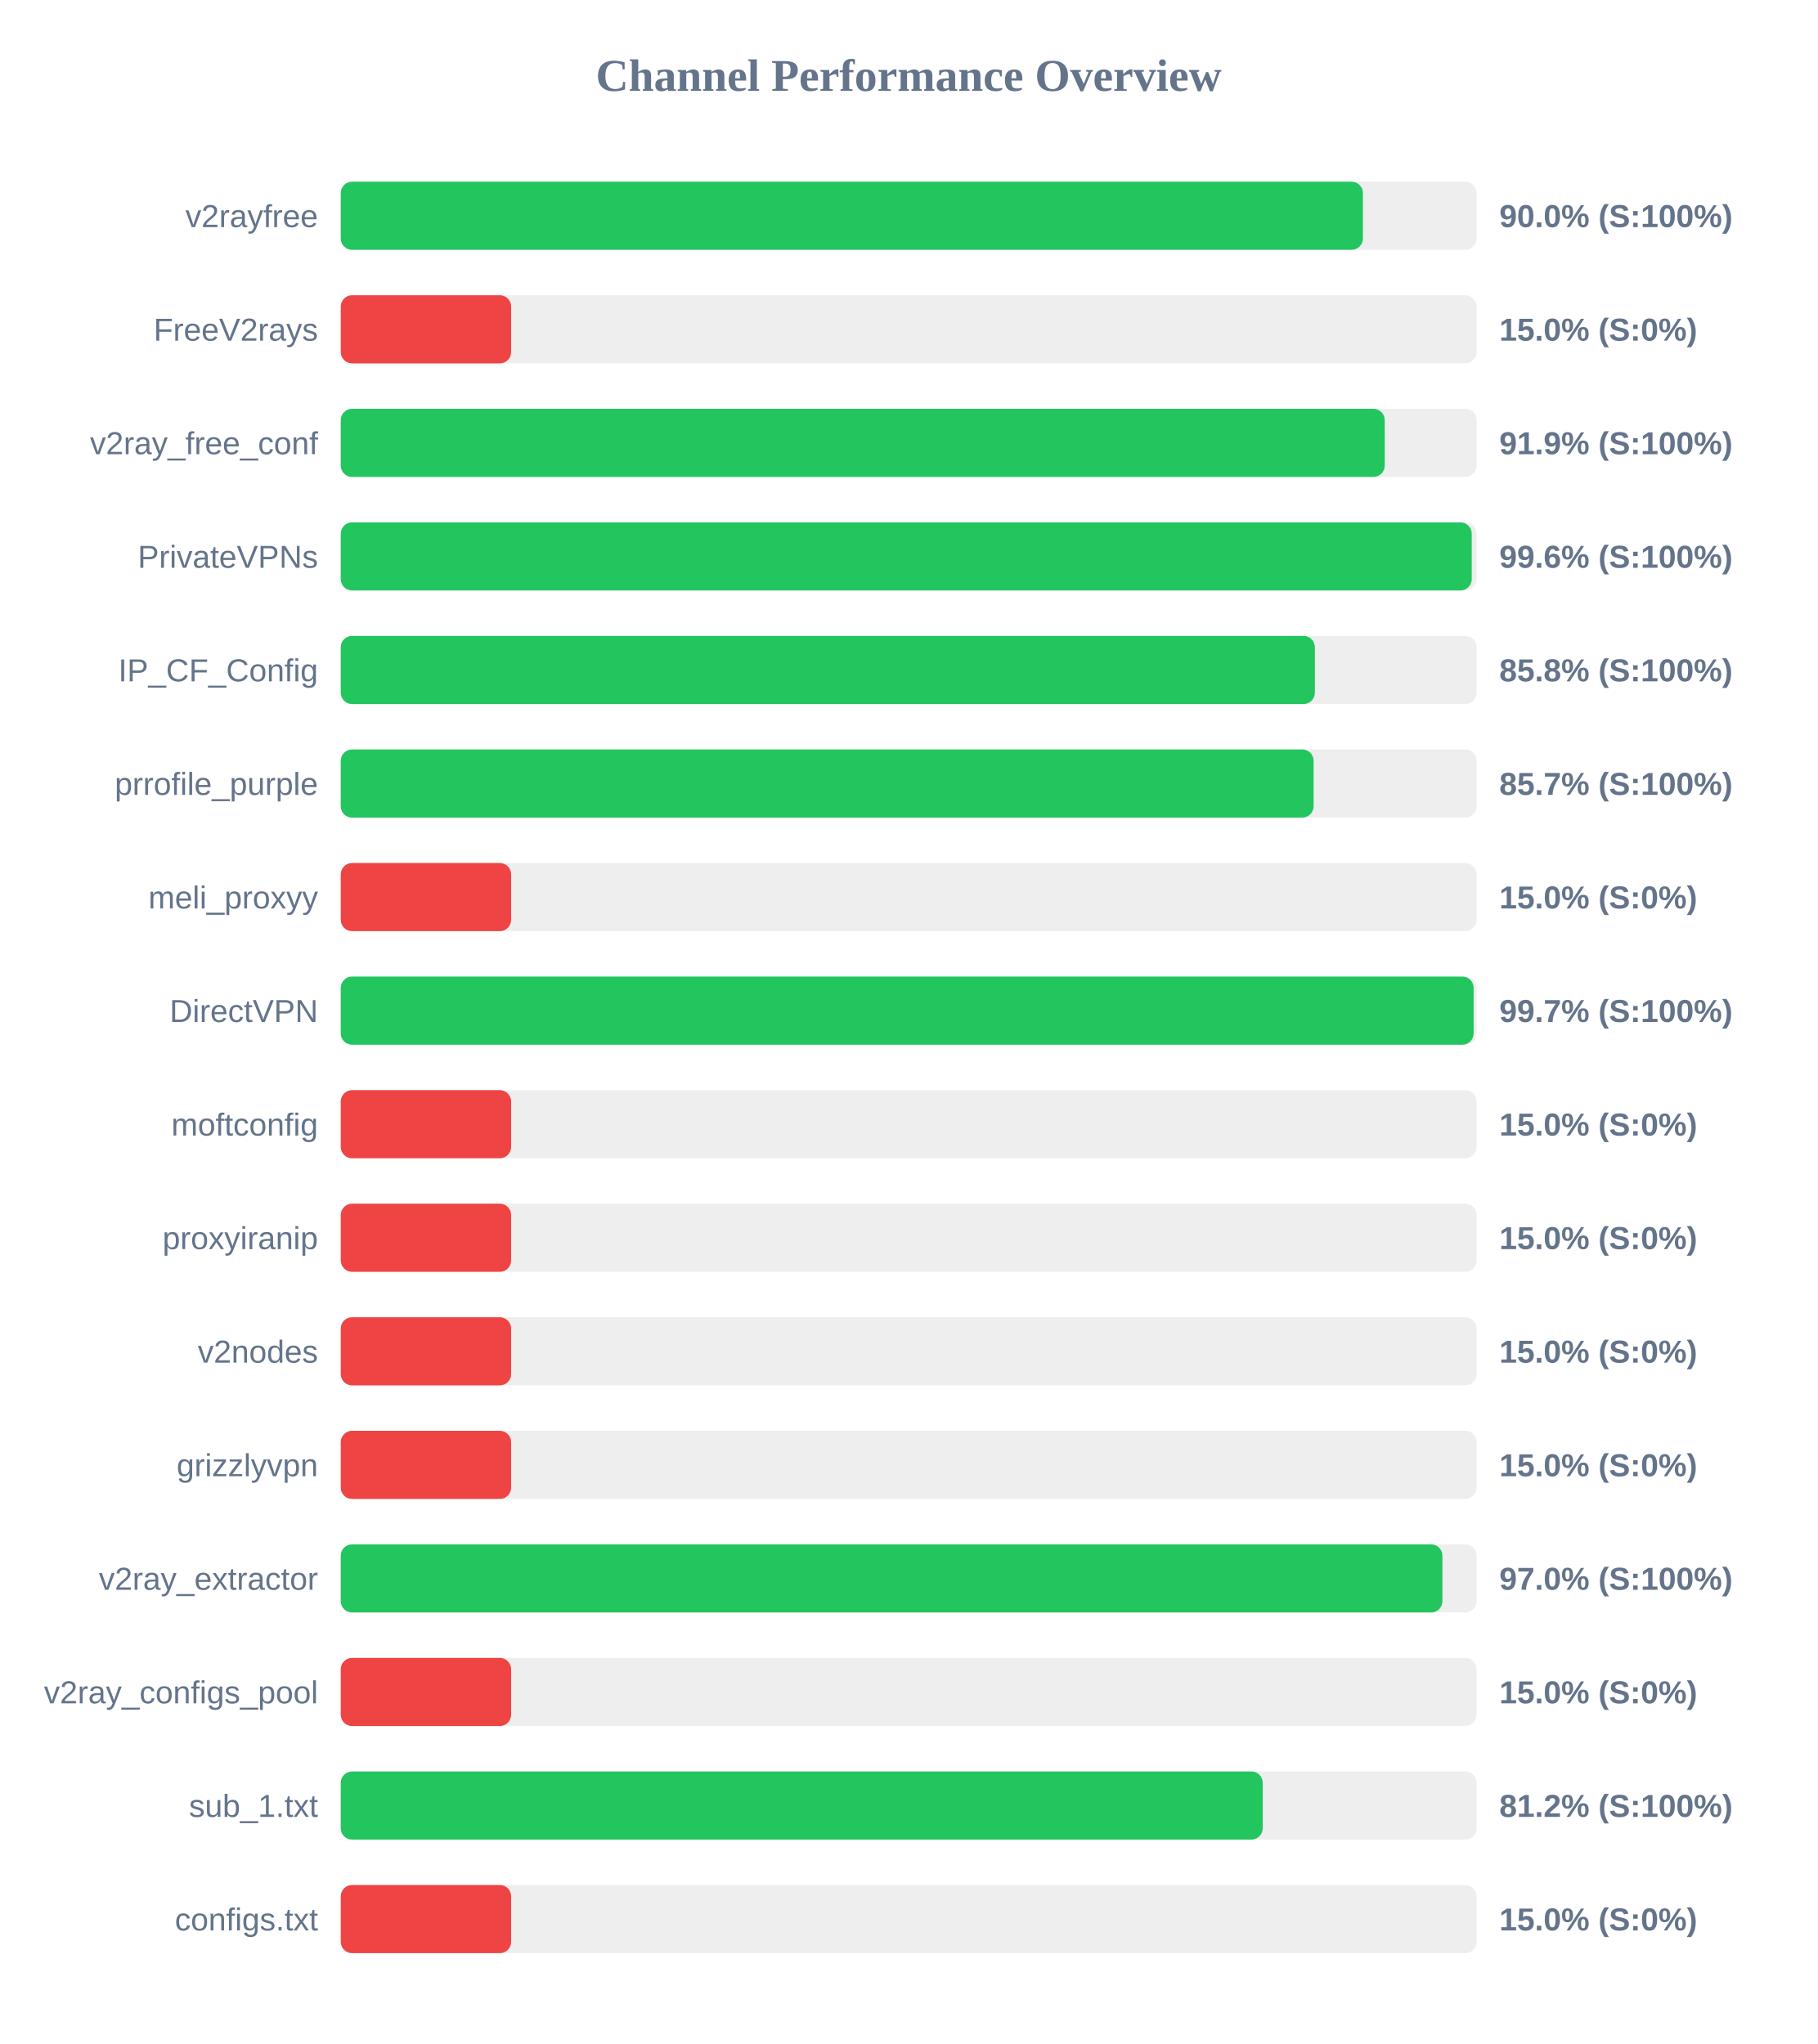
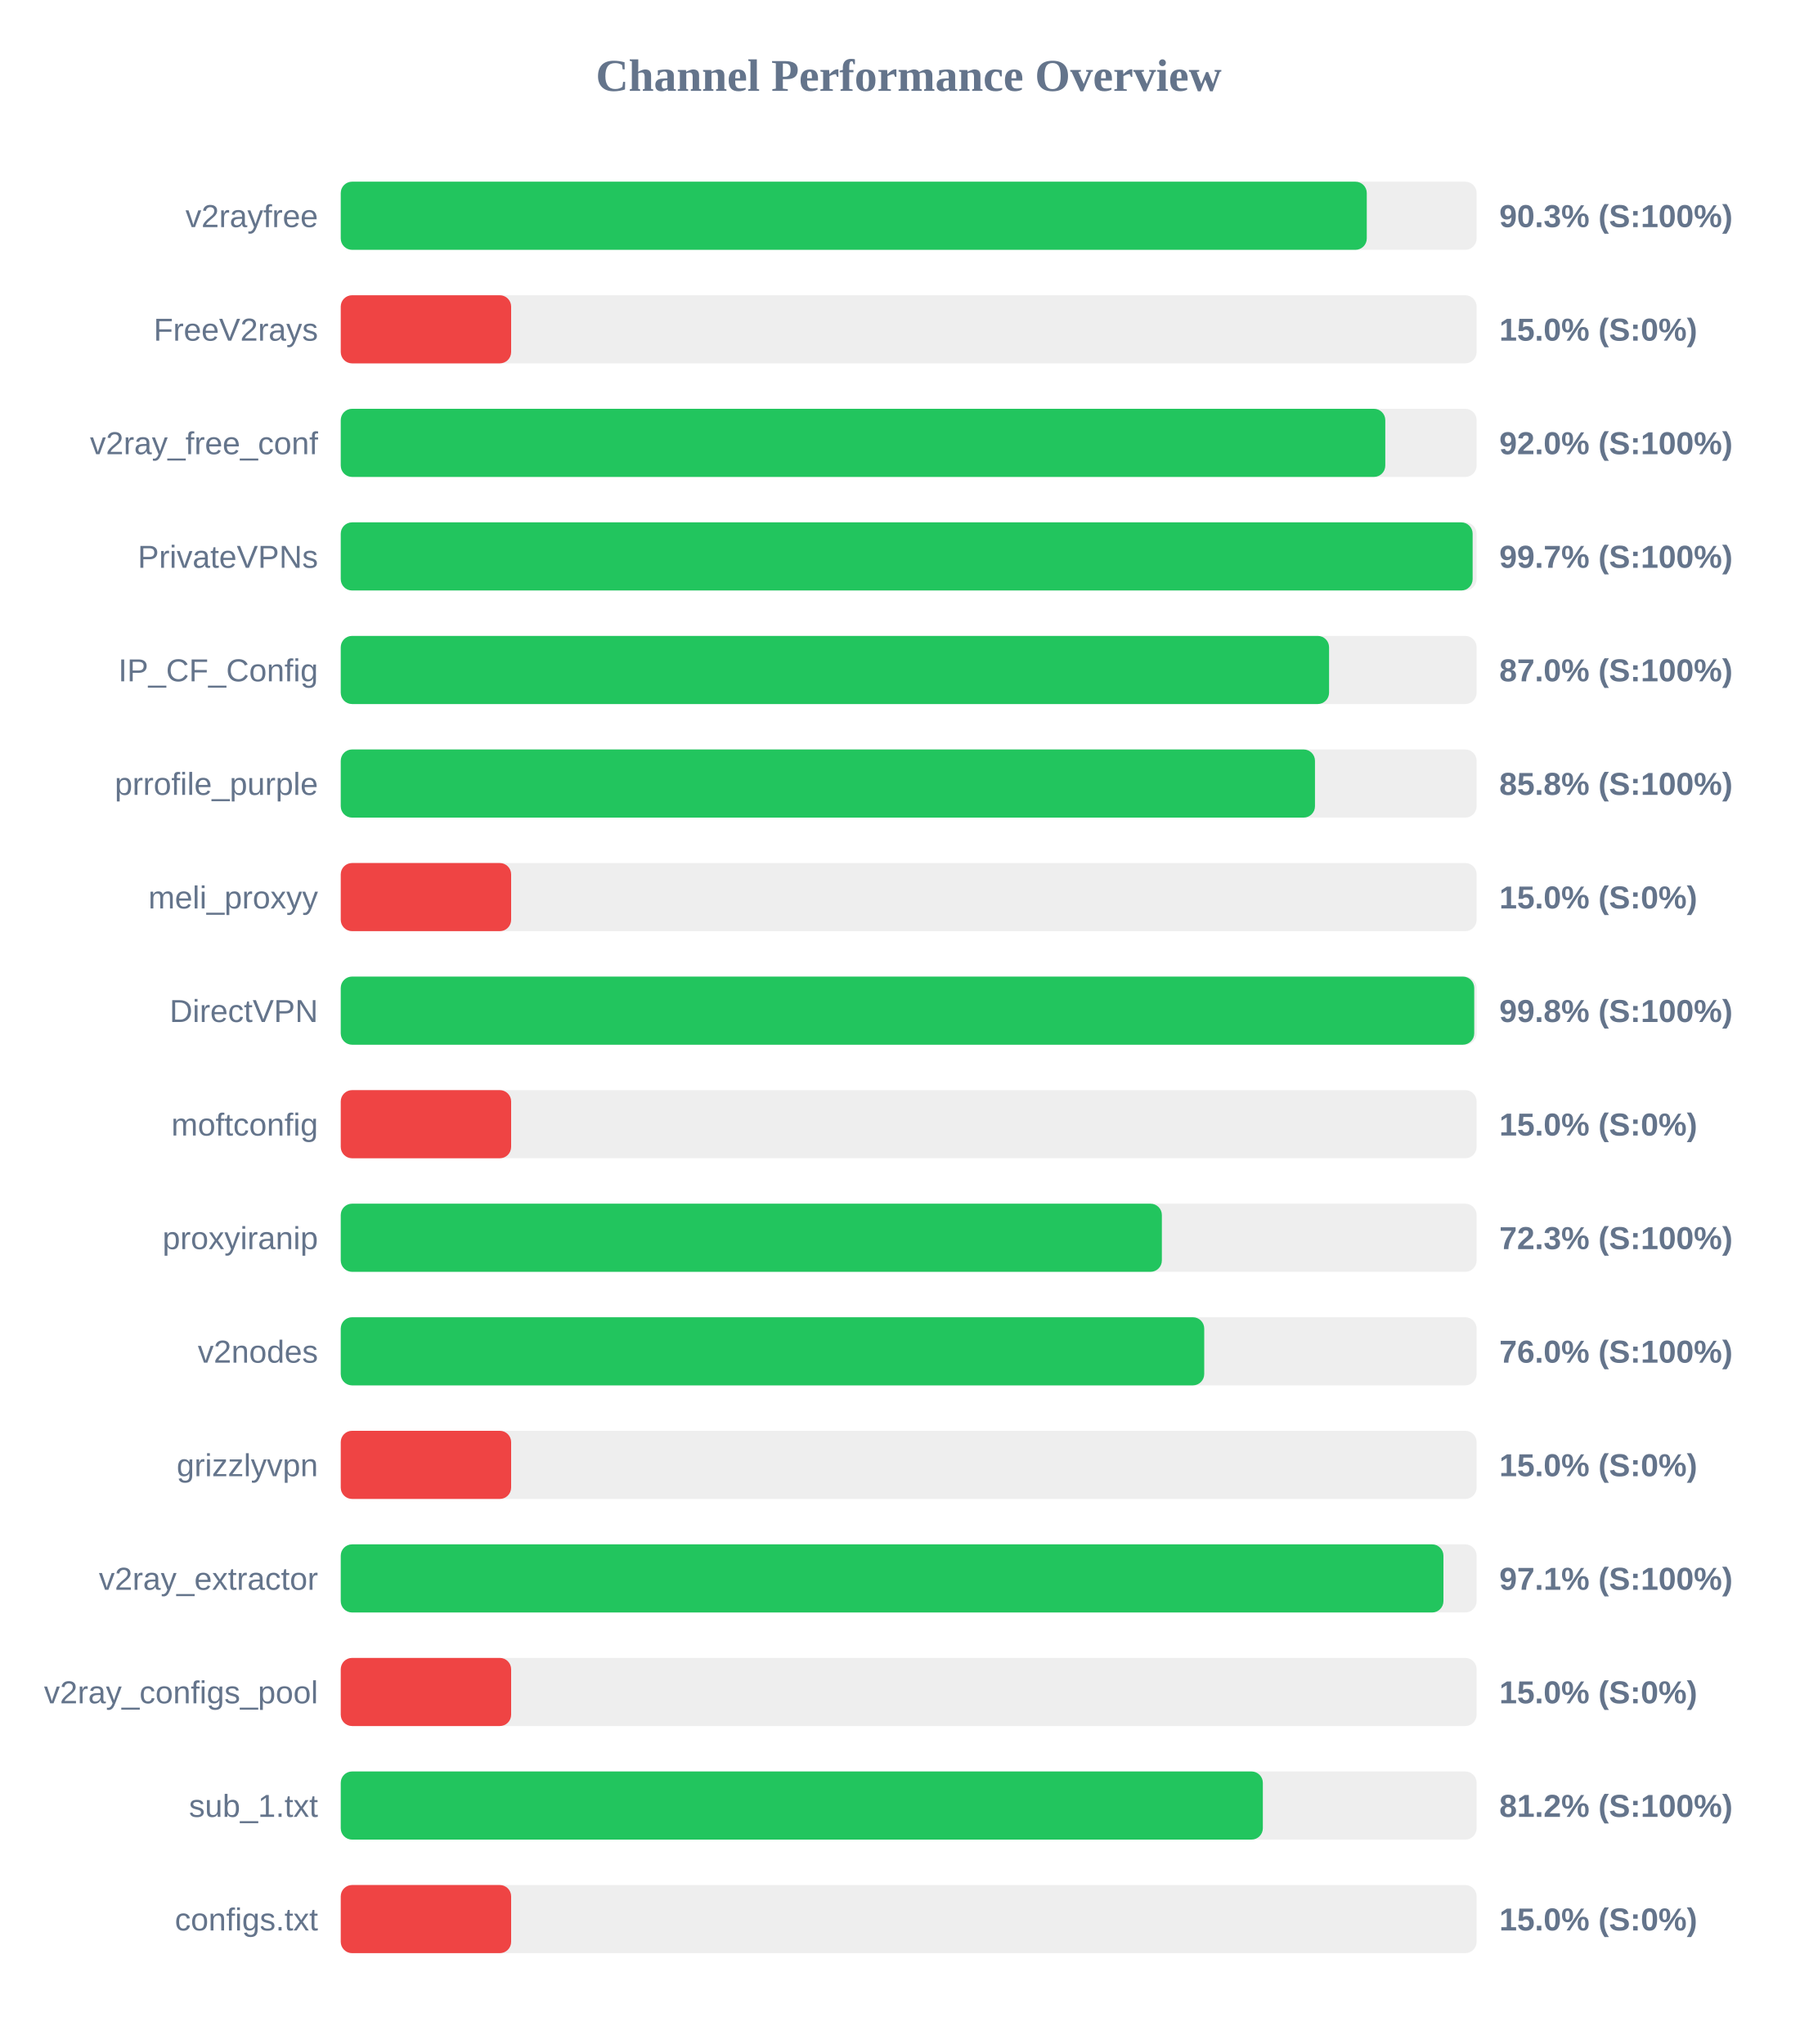
<svg xmlns="http://www.w3.org/2000/svg" width="800" height="900" version="1.1">
  <style>
        .row { font: 14px Arial; fill: #64748b; }
        .score { font: bold 14px Arial; fill: #64748b; }
    </style>
  <text x="400" y="40" text-anchor="middle" font-size="20px" font-weight="bold" fill="#64748b">Channel Performance Overview</text>
  <rect x="150" y="80" width="500" height="30" fill="#eee" rx="5" />
-   <rect x="150" y="80" width="449.95" height="30" fill="#22c55e" rx="5" />
+   <rect x="150" y="80" width="451.65" height="30" fill="#22c55e" rx="5" />
  <text x="140" y="100" text-anchor="end" class="row">v2rayfree</text>
-   <text x="660" y="100" text-anchor="start" class="score">90.0% (S:100%)</text>
+   <text x="660" y="100" text-anchor="start" class="score">90.3% (S:100%)</text>
  <rect x="150" y="130" width="500" height="30" fill="#eee" rx="5" />
  <rect x="150" y="130" width="75.0" height="30" fill="#ef4444" rx="5" />
  <text x="140" y="150" text-anchor="end" class="row">FreeV2rays</text>
  <text x="660" y="150" text-anchor="start" class="score">15.0% (S:0%)</text>
  <rect x="150" y="180" width="500" height="30" fill="#eee" rx="5" />
-   <rect x="150" y="180" width="459.55" height="30" fill="#22c55e" rx="5" />
+   <rect x="150" y="180" width="459.8" height="30" fill="#22c55e" rx="5" />
  <text x="140" y="200" text-anchor="end" class="row">v2ray_free_conf</text>
-   <text x="660" y="200" text-anchor="start" class="score">91.9% (S:100%)</text>
+   <text x="660" y="200" text-anchor="start" class="score">92.0% (S:100%)</text>
  <rect x="150" y="230" width="500" height="30" fill="#eee" rx="5" />
-   <rect x="150" y="230" width="497.85" height="30" fill="#22c55e" rx="5" />
+   <rect x="150" y="230" width="498.25" height="30" fill="#22c55e" rx="5" />
  <text x="140" y="250" text-anchor="end" class="row">PrivateVPNs</text>
-   <text x="660" y="250" text-anchor="start" class="score">99.6% (S:100%)</text>
+   <text x="660" y="250" text-anchor="start" class="score">99.7% (S:100%)</text>
  <rect x="150" y="280" width="500" height="30" fill="#eee" rx="5" />
-   <rect x="150" y="280" width="428.8" height="30" fill="#22c55e" rx="5" />
+   <rect x="150" y="280" width="435.05" height="30" fill="#22c55e" rx="5" />
  <text x="140" y="300" text-anchor="end" class="row">IP_CF_Config</text>
-   <text x="660" y="300" text-anchor="start" class="score">85.8% (S:100%)</text>
+   <text x="660" y="300" text-anchor="start" class="score">87.0% (S:100%)</text>
  <rect x="150" y="330" width="500" height="30" fill="#eee" rx="5" />
-   <rect x="150" y="330" width="428.25" height="30" fill="#22c55e" rx="5" />
+   <rect x="150" y="330" width="428.85" height="30" fill="#22c55e" rx="5" />
  <text x="140" y="350" text-anchor="end" class="row">prrofile_purple</text>
-   <text x="660" y="350" text-anchor="start" class="score">85.7% (S:100%)</text>
+   <text x="660" y="350" text-anchor="start" class="score">85.8% (S:100%)</text>
  <rect x="150" y="380" width="500" height="30" fill="#eee" rx="5" />
  <rect x="150" y="380" width="75.0" height="30" fill="#ef4444" rx="5" />
  <text x="140" y="400" text-anchor="end" class="row">meli_proxyy</text>
  <text x="660" y="400" text-anchor="start" class="score">15.0% (S:0%)</text>
  <rect x="150" y="430" width="500" height="30" fill="#eee" rx="5" />
-   <rect x="150" y="430" width="498.7" height="30" fill="#22c55e" rx="5" />
+   <rect x="150" y="430" width="498.95" height="30" fill="#22c55e" rx="5" />
  <text x="140" y="450" text-anchor="end" class="row">DirectVPN</text>
-   <text x="660" y="450" text-anchor="start" class="score">99.7% (S:100%)</text>
+   <text x="660" y="450" text-anchor="start" class="score">99.8% (S:100%)</text>
  <rect x="150" y="480" width="500" height="30" fill="#eee" rx="5" />
  <rect x="150" y="480" width="75.0" height="30" fill="#ef4444" rx="5" />
  <text x="140" y="500" text-anchor="end" class="row">moftconfig</text>
  <text x="660" y="500" text-anchor="start" class="score">15.0% (S:0%)</text>
  <rect x="150" y="530" width="500" height="30" fill="#eee" rx="5" />
-   <rect x="150" y="530" width="75.0" height="30" fill="#ef4444" rx="5" />
+   <rect x="150" y="530" width="361.45" height="30" fill="#22c55e" rx="5" />
  <text x="140" y="550" text-anchor="end" class="row">proxyiranip</text>
-   <text x="660" y="550" text-anchor="start" class="score">15.0% (S:0%)</text>
+   <text x="660" y="550" text-anchor="start" class="score">72.3% (S:100%)</text>
  <rect x="150" y="580" width="500" height="30" fill="#eee" rx="5" />
-   <rect x="150" y="580" width="75.0" height="30" fill="#ef4444" rx="5" />
+   <rect x="150" y="580" width="380.1" height="30" fill="#22c55e" rx="5" />
  <text x="140" y="600" text-anchor="end" class="row">v2nodes</text>
-   <text x="660" y="600" text-anchor="start" class="score">15.0% (S:0%)</text>
+   <text x="660" y="600" text-anchor="start" class="score">76.0% (S:100%)</text>
  <rect x="150" y="630" width="500" height="30" fill="#eee" rx="5" />
  <rect x="150" y="630" width="75.0" height="30" fill="#ef4444" rx="5" />
  <text x="140" y="650" text-anchor="end" class="row">grizzlyvpn</text>
  <text x="660" y="650" text-anchor="start" class="score">15.0% (S:0%)</text>
  <rect x="150" y="680" width="500" height="30" fill="#eee" rx="5" />
-   <rect x="150" y="680" width="484.95" height="30" fill="#22c55e" rx="5" />
+   <rect x="150" y="680" width="485.4" height="30" fill="#22c55e" rx="5" />
  <text x="140" y="700" text-anchor="end" class="row">v2ray_extractor</text>
-   <text x="660" y="700" text-anchor="start" class="score">97.0% (S:100%)</text>
+   <text x="660" y="700" text-anchor="start" class="score">97.1% (S:100%)</text>
  <rect x="150" y="730" width="500" height="30" fill="#eee" rx="5" />
  <rect x="150" y="730" width="75.0" height="30" fill="#ef4444" rx="5" />
  <text x="140" y="750" text-anchor="end" class="row">v2ray_configs_pool</text>
  <text x="660" y="750" text-anchor="start" class="score">15.0% (S:0%)</text>
  <rect x="150" y="780" width="500" height="30" fill="#eee" rx="5" />
-   <rect x="150" y="780" width="405.85" height="30" fill="#22c55e" rx="5" />
+   <rect x="150" y="780" width="405.9" height="30" fill="#22c55e" rx="5" />
  <text x="140" y="800" text-anchor="end" class="row">sub_1.txt</text>
  <text x="660" y="800" text-anchor="start" class="score">81.2% (S:100%)</text>
  <rect x="150" y="830" width="500" height="30" fill="#eee" rx="5" />
  <rect x="150" y="830" width="75.0" height="30" fill="#ef4444" rx="5" />
  <text x="140" y="850" text-anchor="end" class="row">configs.txt</text>
  <text x="660" y="850" text-anchor="start" class="score">15.0% (S:0%)</text>
</svg>
